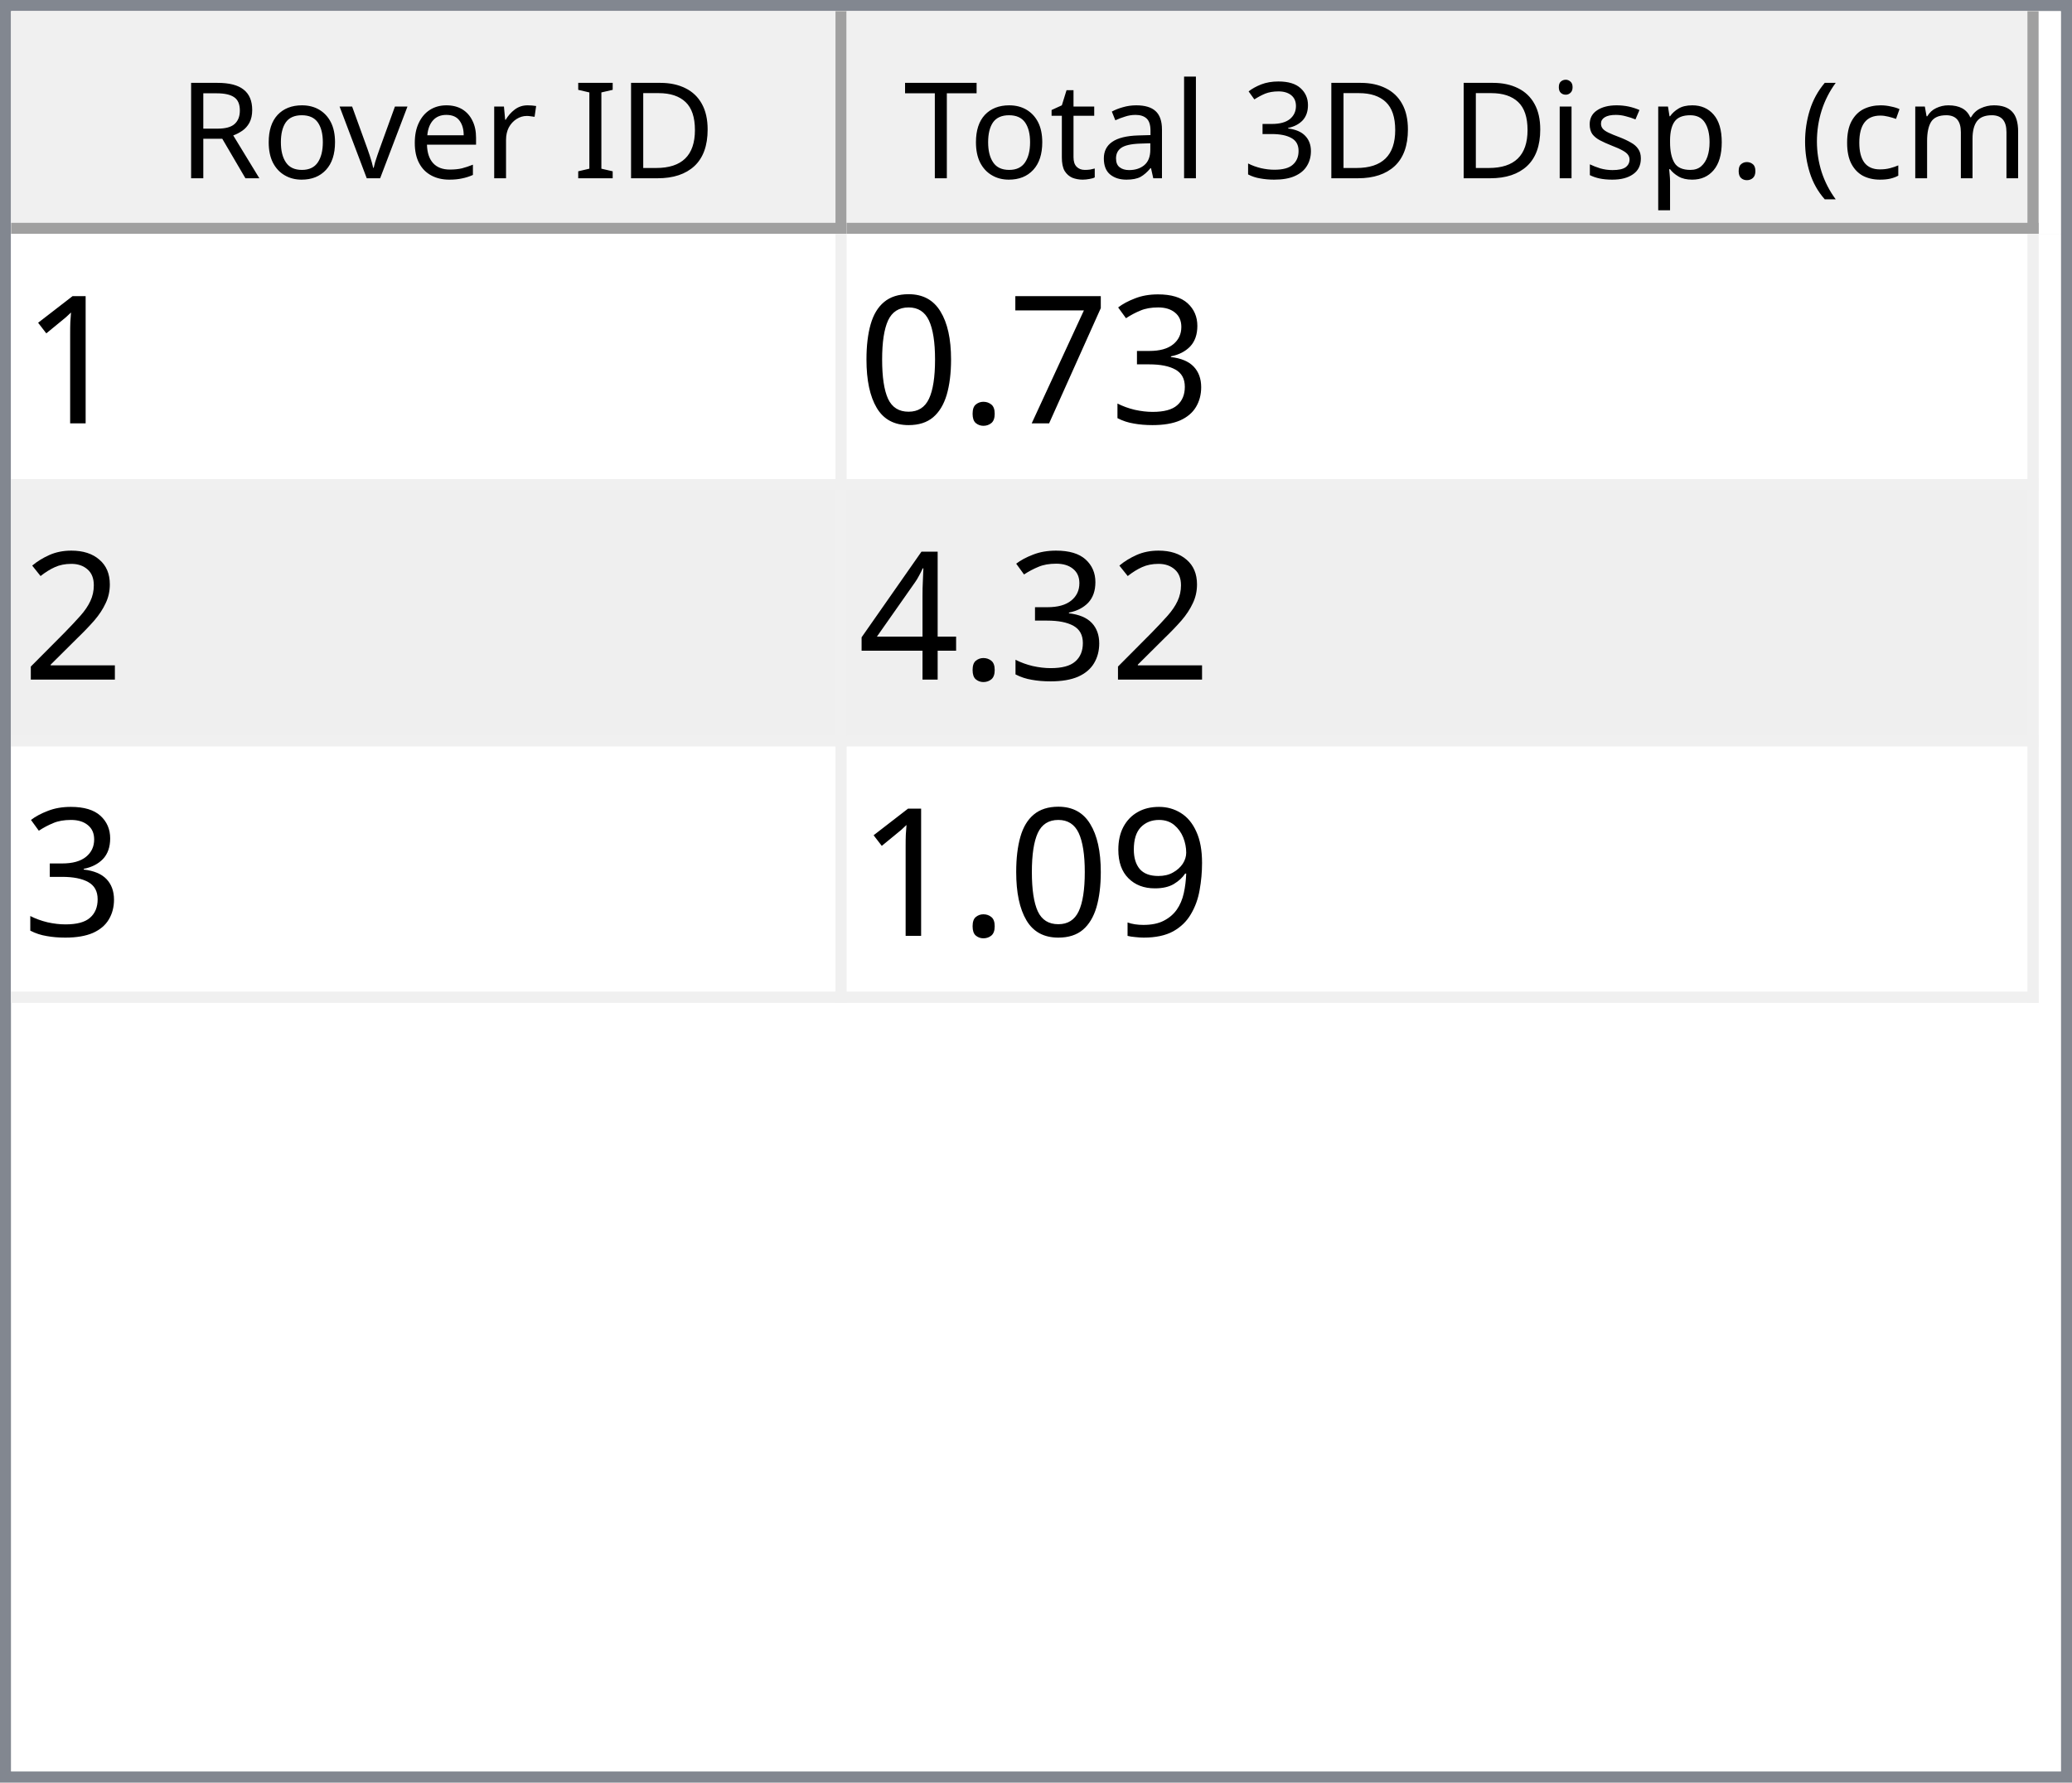
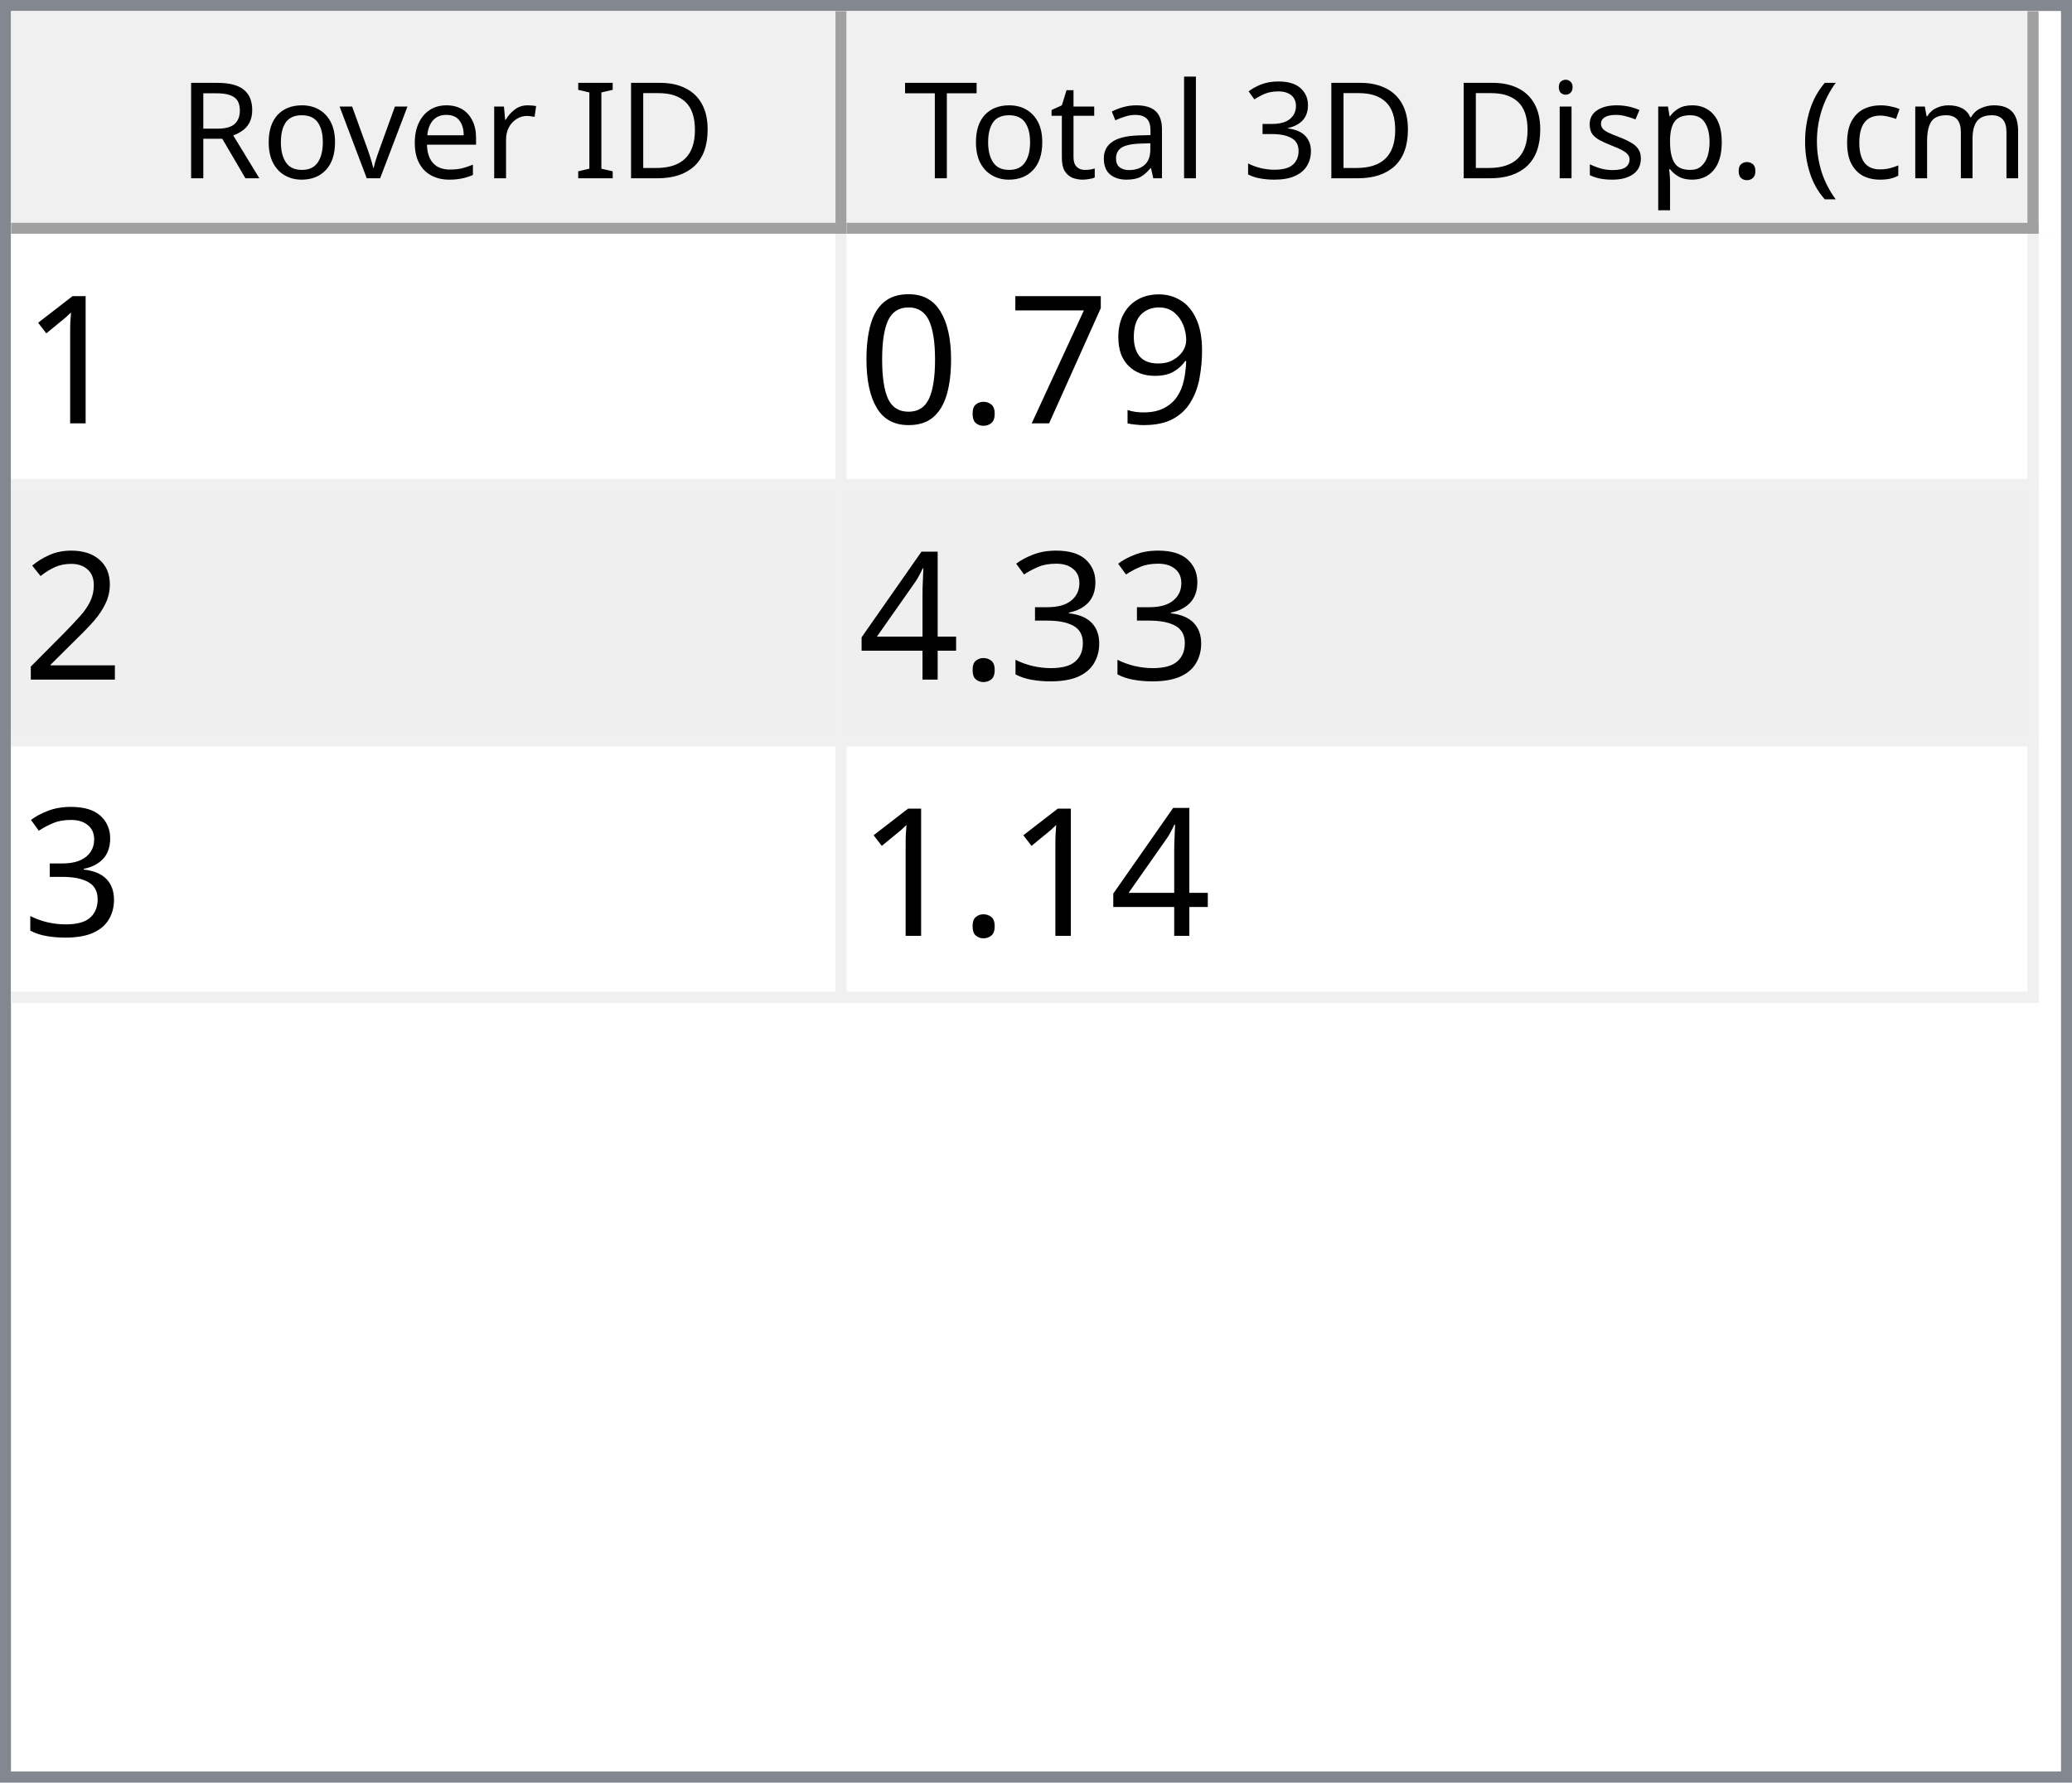
<svg xmlns="http://www.w3.org/2000/svg" style="fill-opacity:1; color-rendering:auto; color-interpolation:auto; text-rendering:auto; stroke:black; stroke-linecap:square; stroke-miterlimit:10; shape-rendering:auto; stroke-opacity:1; fill:black; stroke-dasharray:none; font-weight:normal; stroke-width:1; font-family:'Dialog'; font-style:normal; stroke-linejoin:miter; font-size:12px; stroke-dashoffset:0; image-rendering:auto;" width="186" height="160">
  <defs id="genericDefs" />
  <g>
    <defs id="defs1">
      <clipPath clipPathUnits="userSpaceOnUse" id="clipPath1">
        <path d="M0 0 L186 0 L186 160 L0 160 L0 0 Z" />
      </clipPath>
      <clipPath clipPathUnits="userSpaceOnUse" id="clipPath2">
        <path d="M0 0 L0 160 L186 160 L186 0 Z" />
      </clipPath>
      <clipPath clipPathUnits="userSpaceOnUse" id="clipPath3">
        <path d="M0 0 L0 20 L184 20 L184 0 Z" />
      </clipPath>
      <clipPath clipPathUnits="userSpaceOnUse" id="clipPath4">
        <path d="M0 0 L0 20 L75 20 L75 0 Z" />
      </clipPath>
      <clipPath clipPathUnits="userSpaceOnUse" id="clipPath5">
        <path d="M1 1 L1 19 L74 19 L74 1 Z" />
      </clipPath>
      <clipPath clipPathUnits="userSpaceOnUse" id="clipPath6">
        <path d="M0 0 L0 18 L73 18 L73 0 Z" />
      </clipPath>
      <clipPath clipPathUnits="userSpaceOnUse" id="clipPath7">
        <path d="M-0.5 -0.5 L-0.5 19.5 L74.5 19.5 L74.5 -0.5 Z" />
      </clipPath>
      <clipPath clipPathUnits="userSpaceOnUse" id="clipPath8">
        <path d="M0 0 L0 20 L107 20 L107 0 Z" />
      </clipPath>
      <clipPath clipPathUnits="userSpaceOnUse" id="clipPath9">
        <path d="M1 1 L1 19 L106 19 L106 1 Z" />
      </clipPath>
      <clipPath clipPathUnits="userSpaceOnUse" id="clipPath10">
        <path d="M0 0 L0 18 L105 18 L105 0 Z" />
      </clipPath>
      <clipPath clipPathUnits="userSpaceOnUse" id="clipPath11">
        <path d="M-0.5 -0.5 L-0.5 19.5 L106.5 19.5 L106.5 -0.5 Z" />
      </clipPath>
      <clipPath clipPathUnits="userSpaceOnUse" id="clipPath12">
        <path d="M0 0 L0 138 L184 138 L184 0 Z" />
      </clipPath>
      <clipPath clipPathUnits="userSpaceOnUse" id="clipPath13">
        <path d="M0 0 L0 69 L182 69 L182 0 Z" />
      </clipPath>
      <clipPath clipPathUnits="userSpaceOnUse" id="clipPath14">
        <path d="M-0.5 -0.5 L-0.5 68.5 L181.5 68.5 L181.5 -0.5 Z" />
      </clipPath>
      <clipPath clipPathUnits="userSpaceOnUse" id="clipPath15">
        <path d="M0 0 L0 22 L74 22 L74 0 Z" />
      </clipPath>
      <clipPath clipPathUnits="userSpaceOnUse" id="clipPath16">
        <path d="M0 0 L0 22 L106 22 L106 0 Z" />
      </clipPath>
      <font horiz-adv-x="64.551" id="font1">
        <font-face ascent="107.91" descent="25.098" units-per-em="100" style="font-style:normal; font-family:Segoe UI; font-weight:normal;" />
        <missing-glyph horiz-adv-x="64.551" d="M8.109 0 L8.109 68.266 L56.453 68.266 L56.453 0 L8.109 0 ZM15.328 7.234 L49.219 7.234 L49.219 61.031 L15.328 61.031 L15.328 7.234 Z" />
        <glyph unicode="D" horiz-adv-x="70.117" d="M9.188 0 L9.188 70.016 L28.516 70.016 Q65.531 70.016 65.531 35.891 Q65.531 19.672 55.25 9.836 Q44.969 0 27.734 0 L9.188 0 ZM17.391 62.594 L17.391 7.422 L27.828 7.422 Q41.609 7.422 49.273 14.797 Q56.938 22.172 56.938 35.688 Q56.938 62.594 28.328 62.594 L17.391 62.594 Z" />
        <glyph unicode="I" horiz-adv-x="26.611" d="M17.391 0 L9.188 0 L9.188 70.016 L17.391 70.016 L17.391 0 Z" />
        <glyph unicode=" " horiz-adv-x="27.393" d="" />
        <glyph unicode="r" horiz-adv-x="34.766" d="M34.188 41.891 Q32.078 43.5 28.125 43.5 Q23 43.5 19.555 38.672 Q16.109 33.844 16.109 25.484 L16.109 0 L8.109 0 L8.109 50 L16.109 50 L16.109 39.703 L16.312 39.703 Q18.016 44.969 21.531 47.922 Q25.047 50.875 29.391 50.875 Q32.516 50.875 34.188 50.203 L34.188 41.891 Z" />
        <glyph unicode="e" horiz-adv-x="52.295" d="M48.297 23 L12.984 23 Q13.188 14.656 17.484 10.109 Q21.781 5.562 29.297 5.562 Q37.75 5.562 44.828 11.141 L44.828 3.609 Q38.234 -1.172 27.391 -1.172 Q16.797 -1.172 10.742 5.641 Q4.688 12.453 4.688 24.812 Q4.688 36.469 11.305 43.82 Q17.922 51.172 27.734 51.172 Q37.547 51.172 42.922 44.828 Q48.297 38.484 48.297 27.203 L48.297 23 ZM40.094 29.781 Q40.047 36.719 36.75 40.578 Q33.453 44.438 27.594 44.438 Q21.922 44.438 17.969 40.383 Q14.016 36.328 13.094 29.781 L40.094 29.781 Z" />
        <glyph unicode="v" horiz-adv-x="47.9" d="M47.406 50 L27.484 0 L19.625 0 L0.688 50 L9.469 50 L22.172 13.672 Q23.578 9.672 23.922 6.688 L24.125 6.688 Q24.609 10.453 25.688 13.484 L38.969 50 L47.406 50 Z" />
        <glyph unicode="o" horiz-adv-x="58.594" d="M29 -1.172 Q17.922 -1.172 11.305 5.836 Q4.688 12.844 4.688 24.422 Q4.688 37.016 11.57 44.094 Q18.453 51.172 30.172 51.172 Q41.359 51.172 47.633 44.289 Q53.906 37.406 53.906 25.203 Q53.906 13.234 47.141 6.031 Q40.375 -1.172 29 -1.172 ZM29.594 44.438 Q21.875 44.438 17.383 39.188 Q12.891 33.938 12.891 24.703 Q12.891 15.828 17.43 10.695 Q21.969 5.562 29.594 5.562 Q37.359 5.562 41.531 10.594 Q45.703 15.625 45.703 24.906 Q45.703 34.281 41.531 39.359 Q37.359 44.438 29.594 44.438 Z" />
        <glyph unicode="R" horiz-adv-x="59.814" d="M59.375 0 L49.609 0 L37.891 19.625 Q36.281 22.359 34.766 24.289 Q33.25 26.219 31.664 27.438 Q30.078 28.656 28.25 29.219 Q26.422 29.781 24.125 29.781 L17.391 29.781 L17.391 0 L9.188 0 L9.188 70.016 L30.078 70.016 Q34.672 70.016 38.555 68.867 Q42.438 67.719 45.289 65.375 Q48.141 63.031 49.758 59.547 Q51.375 56.062 51.375 51.375 Q51.375 47.703 50.273 44.656 Q49.172 41.609 47.148 39.211 Q45.125 36.812 42.266 35.133 Q39.406 33.453 35.844 32.516 L35.844 32.328 Q37.594 31.547 38.891 30.547 Q40.188 29.547 41.359 28.18 Q42.531 26.812 43.68 25.078 Q44.828 23.344 46.234 21.047 L59.375 0 ZM17.391 62.594 L17.391 37.203 L28.516 37.203 Q31.594 37.203 34.203 38.133 Q36.812 39.062 38.719 40.797 Q40.625 42.531 41.703 45.047 Q42.781 47.562 42.781 50.688 Q42.781 56.297 39.141 59.445 Q35.5 62.594 28.609 62.594 L17.391 62.594 Z" />
        <glyph unicode=")" horiz-adv-x="30.176" d="M8.297 -15.922 L1.172 -15.922 Q16.406 2.344 16.406 26.812 Q16.406 51.469 1.078 70.016 L8.297 70.016 Q23.531 52.156 23.531 26.703 Q23.531 1.375 8.297 -15.922 Z" />
        <glyph unicode="m" horiz-adv-x="86.133" d="M79.109 0 L71.094 0 L71.094 28.719 Q71.094 37.016 68.531 40.727 Q65.969 44.438 59.906 44.438 Q54.781 44.438 51.195 39.75 Q47.609 35.062 47.609 28.516 L47.609 0 L39.594 0 L39.594 29.688 Q39.594 44.438 28.219 44.438 Q22.953 44.438 19.531 40.016 Q16.109 35.594 16.109 28.516 L16.109 0 L8.109 0 L8.109 50 L16.109 50 L16.109 42.094 L16.312 42.094 Q21.625 51.172 31.844 51.172 Q36.969 51.172 40.773 48.312 Q44.578 45.453 46 40.828 Q51.562 51.172 62.594 51.172 Q79.109 51.172 79.109 30.812 L79.109 0 Z" />
        <glyph unicode="c" horiz-adv-x="46.191" d="M42.188 2.297 Q36.422 -1.172 28.516 -1.172 Q17.828 -1.172 11.258 5.789 Q4.688 12.75 4.688 23.828 Q4.688 36.188 11.766 43.68 Q18.844 51.172 30.672 51.172 Q37.25 51.172 42.281 48.734 L42.281 40.531 Q36.719 44.438 30.375 44.438 Q22.703 44.438 17.797 38.945 Q12.891 33.453 12.891 24.516 Q12.891 15.719 17.508 10.641 Q22.125 5.562 29.891 5.562 Q36.422 5.562 42.188 9.906 L42.188 2.297 Z" />
        <glyph unicode="(" horiz-adv-x="30.176" d="M29.109 -15.922 L21.969 -15.922 Q6.844 1.375 6.844 26.703 Q6.844 52.156 21.969 70.016 L29.203 70.016 Q13.875 51.469 13.875 26.812 Q13.875 2.344 29.109 -15.922 Z" />
        <glyph unicode="." horiz-adv-x="21.68" d="M10.891 -1.078 Q8.641 -1.078 7.055 0.539 Q5.469 2.156 5.469 4.391 Q5.469 6.641 7.055 8.273 Q8.641 9.906 10.891 9.906 Q13.188 9.906 14.797 8.273 Q16.406 6.641 16.406 4.391 Q16.406 2.156 14.797 0.539 Q13.188 -1.078 10.891 -1.078 Z" />
        <glyph unicode="p" horiz-adv-x="58.789" d="M16.312 7.234 L16.109 7.234 L16.109 -23 L8.109 -23 L8.109 50 L16.109 50 L16.109 41.219 L16.312 41.219 Q22.219 51.172 33.594 51.172 Q43.266 51.172 48.688 44.461 Q54.109 37.75 54.109 26.469 Q54.109 13.922 48 6.375 Q41.891 -1.172 31.297 -1.172 Q21.578 -1.172 16.312 7.234 ZM16.109 27.391 L16.109 20.406 Q16.109 14.203 20.141 9.883 Q24.172 5.562 30.375 5.562 Q37.641 5.562 41.773 11.133 Q45.906 16.703 45.906 26.609 Q45.906 34.969 42.047 39.703 Q38.188 44.438 31.594 44.438 Q24.609 44.438 20.359 39.578 Q16.109 34.719 16.109 27.391 Z" />
        <glyph unicode="s" horiz-adv-x="42.432" d="M5.078 1.812 L5.078 10.406 Q11.625 5.562 19.484 5.562 Q30.031 5.562 30.031 12.594 Q30.031 14.594 29.125 15.992 Q28.219 17.391 26.68 18.461 Q25.141 19.531 23.07 20.383 Q21 21.234 18.609 22.172 Q15.281 23.484 12.766 24.828 Q10.25 26.172 8.57 27.859 Q6.891 29.547 6.031 31.695 Q5.172 33.844 5.172 36.719 Q5.172 40.234 6.789 42.945 Q8.406 45.656 11.086 47.484 Q13.766 49.312 17.211 50.242 Q20.656 51.172 24.312 51.172 Q30.812 51.172 35.938 48.922 L35.938 40.828 Q30.422 44.438 23.25 44.438 Q21 44.438 19.195 43.922 Q17.391 43.406 16.094 42.477 Q14.797 41.547 14.086 40.258 Q13.375 38.969 13.375 37.406 Q13.375 35.453 14.086 34.133 Q14.797 32.812 16.164 31.789 Q17.531 30.766 19.484 29.938 Q21.438 29.109 23.922 28.125 Q27.25 26.859 29.883 25.516 Q32.516 24.172 34.375 22.484 Q36.234 20.797 37.234 18.602 Q38.234 16.406 38.234 13.375 Q38.234 9.672 36.602 6.938 Q34.969 4.203 32.234 2.398 Q29.5 0.594 25.93 -0.289 Q22.359 -1.172 18.453 -1.172 Q10.75 -1.172 5.078 1.812 Z" />
        <glyph unicode="i" horiz-adv-x="24.219" d="M12.203 62.703 Q10.062 62.703 8.547 64.164 Q7.031 65.625 7.031 67.875 Q7.031 70.125 8.547 71.609 Q10.062 73.094 12.203 73.094 Q14.406 73.094 15.945 71.609 Q17.484 70.125 17.484 67.875 Q17.484 65.719 15.945 64.211 Q14.406 62.703 12.203 62.703 ZM16.109 0 L8.109 0 L8.109 50 L16.109 50 L16.109 0 Z" />
        <glyph unicode="3" horiz-adv-x="53.906" d="M46.531 19.828 Q46.531 15.094 44.75 11.211 Q42.969 7.328 39.719 4.57 Q36.469 1.812 31.93 0.297 Q27.391 -1.219 21.922 -1.219 Q11.922 -1.219 6 2.594 L6 11.188 Q13.094 5.609 22.219 5.609 Q25.875 5.609 28.828 6.539 Q31.781 7.469 33.906 9.227 Q36.031 10.984 37.18 13.477 Q38.328 15.969 38.328 19.094 Q38.328 32.812 18.797 32.812 L12.984 32.812 L12.984 39.594 L18.5 39.594 Q35.797 39.594 35.797 52.484 Q35.797 64.406 22.609 64.406 Q15.188 64.406 8.688 59.422 L8.688 67.188 Q15.375 71.188 24.609 71.188 Q29 71.188 32.57 69.969 Q36.141 68.75 38.68 66.555 Q41.219 64.359 42.609 61.281 Q44 58.203 44 54.5 Q44 40.672 30.031 36.719 L30.031 36.531 Q33.594 36.141 36.625 34.797 Q39.656 33.453 41.852 31.305 Q44.047 29.156 45.289 26.25 Q46.531 23.344 46.531 19.828 Z" />
        <glyph unicode="l" horiz-adv-x="24.219" d="M16.109 0 L8.109 0 L8.109 74.031 L16.109 74.031 L16.109 0 Z" />
        <glyph unicode="a" horiz-adv-x="50.879" d="M43.891 0 L35.891 0 L35.891 7.812 L35.688 7.812 Q30.469 -1.172 20.312 -1.172 Q12.844 -1.172 8.617 2.781 Q4.391 6.734 4.391 13.281 Q4.391 27.297 20.906 29.594 L35.891 31.688 Q35.891 44.438 25.594 44.438 Q16.547 44.438 9.281 38.281 L9.281 46.484 Q16.656 51.172 26.266 51.172 Q43.891 51.172 43.891 32.516 L43.891 0 ZM35.891 25.297 L23.828 23.641 Q18.266 22.859 15.43 20.875 Q12.594 18.891 12.594 13.875 Q12.594 10.203 15.211 7.883 Q17.828 5.562 22.172 5.562 Q28.125 5.562 32.008 9.742 Q35.891 13.922 35.891 20.312 L35.891 25.297 Z" />
        <glyph unicode="t" horiz-adv-x="33.887" d="M31.297 0.484 Q28.469 -1.078 23.828 -1.078 Q10.688 -1.078 10.688 13.578 L10.688 43.172 L2.094 43.172 L2.094 50 L10.688 50 L10.688 62.203 L18.703 64.797 L18.703 50 L31.297 50 L31.297 43.172 L18.703 43.172 L18.703 14.984 Q18.703 9.969 20.414 7.82 Q22.125 5.672 26.078 5.672 Q29.109 5.672 31.297 7.328 L31.297 0.484 Z" />
        <glyph unicode="T" horiz-adv-x="52.393" d="M50.594 62.594 L30.375 62.594 L30.375 0 L22.172 0 L22.172 62.594 L2 62.594 L2 70.016 L50.594 70.016 L50.594 62.594 Z" />
      </font>
      <font horiz-adv-x="75.0" id="font2">
        <font-face ascent="100.537" descent="21.973" units-per-em="100" style="font-style:normal; font-family:sans-serif; font-weight:normal;" />
        <missing-glyph horiz-adv-x="75.0" d="M12.5 0 L12.5 62.5 L62.5 62.5 L62.5 0 L12.5 0 ZM14.062 1.562 L60.938 1.562 L60.938 60.938 L14.062 60.938 L14.062 1.562 Z" />
        <glyph unicode="1" horiz-adv-x="55.615" d="M37.25 0 L28.469 0 L28.469 56 Q25.297 52.984 20.141 49.953 Q14.984 46.922 10.891 45.406 L10.891 53.906 Q18.266 57.375 23.781 62.305 Q29.297 67.234 31.594 71.875 L37.25 71.875 L37.25 0 Z" />
-         <glyph unicode="3" horiz-adv-x="55.615" d="M4.203 18.891 L12.984 20.062 Q14.5 12.594 18.141 9.297 Q21.781 6 27 6 Q33.203 6 37.477 10.297 Q41.75 14.594 41.75 20.953 Q41.75 27 37.797 30.93 Q33.844 34.859 27.734 34.859 Q25.25 34.859 21.531 33.891 L22.516 41.609 Q23.391 41.5 23.922 41.5 Q29.547 41.5 34.039 44.43 Q38.531 47.359 38.531 53.469 Q38.531 58.297 35.258 61.477 Q31.984 64.656 26.812 64.656 Q21.688 64.656 18.266 61.43 Q14.844 58.203 13.875 51.766 L5.078 53.328 Q6.688 62.156 12.398 67.016 Q18.109 71.875 26.609 71.875 Q32.469 71.875 37.398 69.359 Q42.328 66.844 44.945 62.5 Q47.562 58.156 47.562 53.266 Q47.562 48.641 45.07 44.828 Q42.578 41.016 37.703 38.766 Q44.047 37.312 47.562 32.695 Q51.078 28.078 51.078 21.141 Q51.078 11.766 44.242 5.25 Q37.406 -1.266 26.953 -1.266 Q17.531 -1.266 11.305 4.352 Q5.078 9.969 4.203 18.891 Z" />
+         <glyph unicode="9" horiz-adv-x="55.615" d="M5.469 16.547 L13.922 17.328 Q14.984 11.375 18.016 8.688 Q21.047 6 25.781 6 Q29.828 6 32.883 7.859 Q35.938 9.719 37.891 12.82 Q39.844 15.922 41.164 21.195 Q42.484 26.469 42.484 31.938 Q42.484 32.516 42.438 33.688 Q39.797 29.5 35.234 26.883 Q30.672 24.266 25.344 24.266 Q16.453 24.266 10.305 30.711 Q4.156 37.156 4.156 47.703 Q4.156 58.594 10.578 65.234 Q17 71.875 26.656 71.875 Q33.641 71.875 39.43 68.117 Q45.219 64.359 48.219 57.398 Q51.219 50.438 51.219 37.25 Q51.219 23.531 48.242 15.406 Q45.266 7.281 39.383 3.031 Q33.5 -1.219 25.594 -1.219 Q17.188 -1.219 11.867 3.445 Q6.547 8.109 5.469 16.547 ZM41.453 48.141 Q41.453 55.719 37.43 60.156 Q33.406 64.594 27.734 64.594 Q21.875 64.594 17.531 59.812 Q13.188 55.031 13.188 47.406 Q13.188 40.578 17.312 36.305 Q21.438 32.031 27.484 32.031 Q33.594 32.031 37.523 36.305 Q41.453 40.578 41.453 48.141 Z" />
        <glyph unicode="7" horiz-adv-x="55.615" d="M4.734 62.203 L4.734 70.656 L51.078 70.656 L51.078 63.812 Q44.234 56.547 37.523 44.484 Q30.812 32.422 27.156 19.672 Q24.516 10.688 23.781 0 L14.75 0 Q14.891 8.453 18.062 20.414 Q21.234 32.375 27.172 43.484 Q33.109 54.594 39.797 62.203 L4.734 62.203 Z" />
        <glyph unicode="." horiz-adv-x="27.783" d="M9.078 0 L9.078 10.016 L19.094 10.016 L19.094 0 L9.078 0 Z" />
        <glyph unicode="0" horiz-adv-x="55.615" d="M4.156 35.297 Q4.156 48 6.766 55.742 Q9.375 63.484 14.523 67.68 Q19.672 71.875 27.484 71.875 Q33.25 71.875 37.594 69.555 Q41.938 67.234 44.773 62.867 Q47.609 58.5 49.219 52.227 Q50.828 45.953 50.828 35.297 Q50.828 22.703 48.242 14.969 Q45.656 7.234 40.508 3.008 Q35.359 -1.219 27.484 -1.219 Q17.141 -1.219 11.234 6.203 Q4.156 15.141 4.156 35.297 ZM13.188 35.297 Q13.188 17.672 17.312 11.836 Q21.438 6 27.484 6 Q33.547 6 37.672 11.859 Q41.797 17.719 41.797 35.297 Q41.797 52.984 37.672 58.789 Q33.547 64.594 27.391 64.594 Q21.344 64.594 17.719 59.469 Q13.188 52.938 13.188 35.297 Z" />
        <glyph unicode="2" horiz-adv-x="55.615" d="M50.344 8.453 L50.344 0 L3.031 0 Q2.938 3.172 4.047 6.109 Q5.859 10.938 9.836 15.625 Q13.812 20.312 21.344 26.469 Q33.016 36.031 37.117 41.625 Q41.219 47.219 41.219 52.203 Q41.219 57.422 37.477 61.008 Q33.734 64.594 27.734 64.594 Q21.391 64.594 17.578 60.789 Q13.766 56.984 13.719 50.25 L4.688 51.172 Q5.609 61.281 11.664 66.578 Q17.719 71.875 27.938 71.875 Q38.234 71.875 44.242 66.164 Q50.25 60.453 50.25 52 Q50.25 47.703 48.492 43.555 Q46.734 39.406 42.656 34.812 Q38.578 30.219 29.109 22.219 Q21.188 15.578 18.945 13.211 Q16.703 10.844 15.234 8.453 L50.344 8.453 Z" />
+         <glyph unicode="3" horiz-adv-x="55.615" d="M4.203 18.891 L12.984 20.062 Q14.5 12.594 18.141 9.297 Q21.781 6 27 6 Q33.203 6 37.477 10.297 Q41.75 14.594 41.75 20.953 Q41.75 27 37.797 30.93 Q33.844 34.859 27.734 34.859 Q25.25 34.859 21.531 33.891 L22.516 41.609 Q23.391 41.5 23.922 41.5 Q29.547 41.5 34.039 44.43 Q38.531 47.359 38.531 53.469 Q38.531 58.297 35.258 61.477 Q31.984 64.656 26.812 64.656 Q21.688 64.656 18.266 61.43 Q14.844 58.203 13.875 51.766 L5.078 53.328 Q6.688 62.156 12.398 67.016 Q18.109 71.875 26.609 71.875 Q32.469 71.875 37.398 69.359 Q42.328 66.844 44.945 62.5 Q47.562 58.156 47.562 53.266 Q47.562 48.641 45.07 44.828 Q42.578 41.016 37.703 38.766 Q44.047 37.312 47.562 32.695 Q51.078 28.078 51.078 21.141 Q51.078 11.766 44.242 5.25 Q37.406 -1.266 26.953 -1.266 Q17.531 -1.266 11.305 4.352 Q5.078 9.969 4.203 18.891 Z" />
        <glyph unicode="4" horiz-adv-x="55.615" d="M32.328 0 L32.328 17.141 L1.266 17.141 L1.266 25.203 L33.938 71.578 L41.109 71.578 L41.109 25.203 L50.781 25.203 L50.781 17.141 L41.109 17.141 L41.109 0 L32.328 0 ZM32.328 25.203 L32.328 57.469 L9.906 25.203 L32.328 25.203 Z" />
-         <glyph unicode="9" horiz-adv-x="55.615" d="M5.469 16.547 L13.922 17.328 Q14.984 11.375 18.016 8.688 Q21.047 6 25.781 6 Q29.828 6 32.883 7.859 Q35.938 9.719 37.891 12.82 Q39.844 15.922 41.164 21.195 Q42.484 26.469 42.484 31.938 Q42.484 32.516 42.438 33.688 Q39.797 29.5 35.234 26.883 Q30.672 24.266 25.344 24.266 Q16.453 24.266 10.305 30.711 Q4.156 37.156 4.156 47.703 Q4.156 58.594 10.578 65.234 Q17 71.875 26.656 71.875 Q33.641 71.875 39.43 68.117 Q45.219 64.359 48.219 57.398 Q51.219 50.438 51.219 37.25 Q51.219 23.531 48.242 15.406 Q45.266 7.281 39.383 3.031 Q33.5 -1.219 25.594 -1.219 Q17.188 -1.219 11.867 3.445 Q6.547 8.109 5.469 16.547 ZM41.453 48.141 Q41.453 55.719 37.43 60.156 Q33.406 64.594 27.734 64.594 Q21.875 64.594 17.531 59.812 Q13.188 55.031 13.188 47.406 Q13.188 40.578 17.312 36.305 Q21.438 32.031 27.484 32.031 Q33.594 32.031 37.523 36.305 Q41.453 40.578 41.453 48.141 Z" />
      </font>
    </defs>
    <g style="fill:white; stroke:white;">
      <rect x="0" y="0" width="186" style="clip-path:url(#clipPath1); stroke:none;" height="160" />
    </g>
    <g style="fill:white; text-rendering:optimizeSpeed; color-rendering:optimizeSpeed; image-rendering:optimizeSpeed; shape-rendering:crispEdges; stroke:white; color-interpolation:sRGB;">
      <rect x="0" width="186" height="160" y="0" style="stroke:none;" />
      <path style="stroke:none;" d="M0 160 L186 160 L186 0 L0 0 Z" />
    </g>
    <g style="fill:rgb(240,240,240); font-family:'Segoe UI'; stroke:rgb(240,240,240);">
      <rect x="0" y="0" width="186" style="clip-path:url(#clipPath2); stroke:none;" height="160" />
    </g>
    <g style="fill:rgb(130,135,144); font-family:'Segoe UI'; stroke:rgb(130,135,144);">
      <path d="M0 0 L186 0 L186 160 L0 160 L0 0 ZM1 1 L185 1 L185 159 L1 159 L1 1 Z" style="fill-rule:evenodd; clip-path:url(#clipPath2); stroke:none;" />
    </g>
    <g style="fill:white; font-family:'Segoe UI'; stroke:white;" transform="translate(1,1)">
      <rect x="0" y="0" width="184" style="clip-path:url(#clipPath3); stroke:none;" height="20" />
    </g>
    <g style="fill:rgb(240,240,240); font-family:'Segoe UI'; stroke:rgb(240,240,240);" transform="translate(1,1)">
      <rect x="0" y="0" width="75" style="clip-path:url(#clipPath4); stroke:none;" height="20" />
    </g>
    <g style="font-family:'Segoe UI';" transform="translate(2,2)">
      <text x="14" xml:space="preserve" y="14" style="clip-path:url(#clipPath6); stroke:none;">Rover ID</text>
    </g>
    <g style="fill:rgb(160,160,160); font-family:'Segoe UI'; stroke:rgb(160,160,160); stroke-linejoin:bevel;" transform="translate(1.5,1.5)">
      <line x1="74" x2="74" y1="0" style="fill:none; clip-path:url(#clipPath7);" y2="19" />
    </g>
    <g style="fill:rgb(160,160,160); font-family:'Segoe UI'; stroke:rgb(160,160,160); stroke-linejoin:bevel;" transform="matrix(1,0,0,1,1,1) translate(0.5,0.5)">
      <line x1="0" x2="74" y1="19" style="fill:none; clip-path:url(#clipPath7);" y2="19" />
    </g>
    <g style="fill:rgb(240,240,240); font-family:'Segoe UI'; stroke:rgb(240,240,240);" transform="translate(76,1)">
      <rect x="0" y="0" width="107" style="clip-path:url(#clipPath8); stroke:none;" height="20" />
    </g>
    <g style="font-family:'Segoe UI';" transform="translate(77,2)">
      <text x="1" xml:space="preserve" y="14" style="clip-path:url(#clipPath10); stroke:none;"> Total 3D Disp. (cm)</text>
    </g>
    <g style="fill:rgb(160,160,160); font-family:'Segoe UI'; stroke:rgb(160,160,160); stroke-linejoin:bevel;" transform="translate(76.5,1.5)">
      <line x1="106" x2="106" y1="0" style="fill:none; clip-path:url(#clipPath11);" y2="19" />
    </g>
    <g style="fill:rgb(160,160,160); font-family:'Segoe UI'; stroke:rgb(160,160,160); stroke-linejoin:bevel;" transform="matrix(1,0,0,1,76,1) translate(0.5,0.5)">
      <line x1="0" x2="106" y1="19" style="fill:none; clip-path:url(#clipPath11);" y2="19" />
    </g>
    <g style="fill:white; font-family:'Segoe UI'; stroke:white;" transform="translate(1,21)">
      <rect x="0" y="0" width="184" style="clip-path:url(#clipPath12); stroke:none;" height="138" />
    </g>
    <g style="fill:rgb(240,240,240); font-size:16px; font-family:sans-serif; stroke:rgb(240,240,240);" transform="translate(1,21)">
      <rect x="0" y="0" width="182" style="clip-path:url(#clipPath13); stroke:none;" height="69" />
      <line transform="translate(0.5,0.5)" x1="0" x2="181" y1="22" style="clip-path:url(#clipPath14); fill:none; stroke-linejoin:bevel;" y2="22" />
    </g>
    <g transform="matrix(1,0,0,1,1,21) translate(0.5,0.5)" style="fill:rgb(240,240,240); font-size:16px; font-family:sans-serif; stroke:rgb(240,240,240); stroke-linejoin:bevel;">
      <line x1="0" x2="181" y1="45" style="fill:none; clip-path:url(#clipPath14);" y2="45" />
    </g>
    <g transform="matrix(1,0,0,1,1,21) translate(0.5,0.5)" style="fill:rgb(240,240,240); font-size:16px; font-family:sans-serif; stroke:rgb(240,240,240); stroke-linejoin:bevel;">
      <line x1="0" x2="181" y1="68" style="fill:none; clip-path:url(#clipPath14);" y2="68" />
    </g>
    <g transform="matrix(1,0,0,1,1,21) translate(0.5,0.5)" style="fill:rgb(240,240,240); font-size:16px; font-family:sans-serif; stroke:rgb(240,240,240); stroke-linejoin:bevel;">
      <line x1="74" x2="74" y1="0" style="fill:none; clip-path:url(#clipPath14);" y2="68" />
    </g>
    <g transform="matrix(1,0,0,1,1,21) translate(0.5,0.5)" style="fill:rgb(240,240,240); font-size:16px; font-family:sans-serif; stroke:rgb(240,240,240); stroke-linejoin:bevel;">
      <line x1="181" x2="181" y1="0" style="fill:none; clip-path:url(#clipPath14);" y2="68" />
    </g>
    <g style="fill:white; font-size:16px; font-family:sans-serif; stroke:white;" transform="matrix(1,0,0,1,1,21)">
      <rect x="0" y="0" width="74" style="clip-path:url(#clipPath15); stroke:none;" height="22" />
      <text x="1" y="17" style="fill:black; clip-path:url(#clipPath15); stroke:none;" xml:space="preserve">1</text>
    </g>
    <g style="fill:white; font-size:16px; font-family:sans-serif; stroke:white;" transform="matrix(1,0,0,1,1,21) translate(75,0)">
      <rect x="0" y="0" width="106" style="clip-path:url(#clipPath16); stroke:none;" height="22" />
-       <text x="1" y="17" style="fill:black; clip-path:url(#clipPath16); stroke:none;" xml:space="preserve">0.73</text>
+       <text x="1" y="17" style="fill:black; clip-path:url(#clipPath16); stroke:none;" xml:space="preserve">0.79</text>
    </g>
    <g style="fill:rgb(239,239,239); font-size:16px; font-family:sans-serif; stroke:rgb(239,239,239);" transform="matrix(1,0,0,1,1,21) translate(0,23)">
      <rect x="0" y="0" width="74" style="clip-path:url(#clipPath15); stroke:none;" height="22" />
      <text x="1" y="17" style="fill:black; clip-path:url(#clipPath15); stroke:none;" xml:space="preserve">2</text>
    </g>
    <g style="fill:rgb(239,239,239); font-size:16px; font-family:sans-serif; stroke:rgb(239,239,239);" transform="matrix(1,0,0,1,1,21) translate(75,23)">
      <rect x="0" y="0" width="106" style="clip-path:url(#clipPath16); stroke:none;" height="22" />
-       <text x="1" y="17" style="fill:black; clip-path:url(#clipPath16); stroke:none;" xml:space="preserve">4.32</text>
+       <text x="1" y="17" style="fill:black; clip-path:url(#clipPath16); stroke:none;" xml:space="preserve">4.33</text>
    </g>
    <g style="fill:white; font-size:16px; font-family:sans-serif; stroke:white;" transform="matrix(1,0,0,1,1,21) translate(0,46)">
      <rect x="0" y="0" width="74" style="clip-path:url(#clipPath15); stroke:none;" height="22" />
      <text x="1" y="17" style="fill:black; clip-path:url(#clipPath15); stroke:none;" xml:space="preserve">3</text>
    </g>
    <g style="fill:white; font-size:16px; font-family:sans-serif; stroke:white;" transform="matrix(1,0,0,1,1,21) translate(75,46)">
      <rect x="0" y="0" width="106" style="clip-path:url(#clipPath16); stroke:none;" height="22" />
-       <text x="1" y="17" style="fill:black; clip-path:url(#clipPath16); stroke:none;" xml:space="preserve">1.09</text>
+       <text x="1" y="17" style="fill:black; clip-path:url(#clipPath16); stroke:none;" xml:space="preserve">1.14</text>
    </g>
  </g>
</svg>
